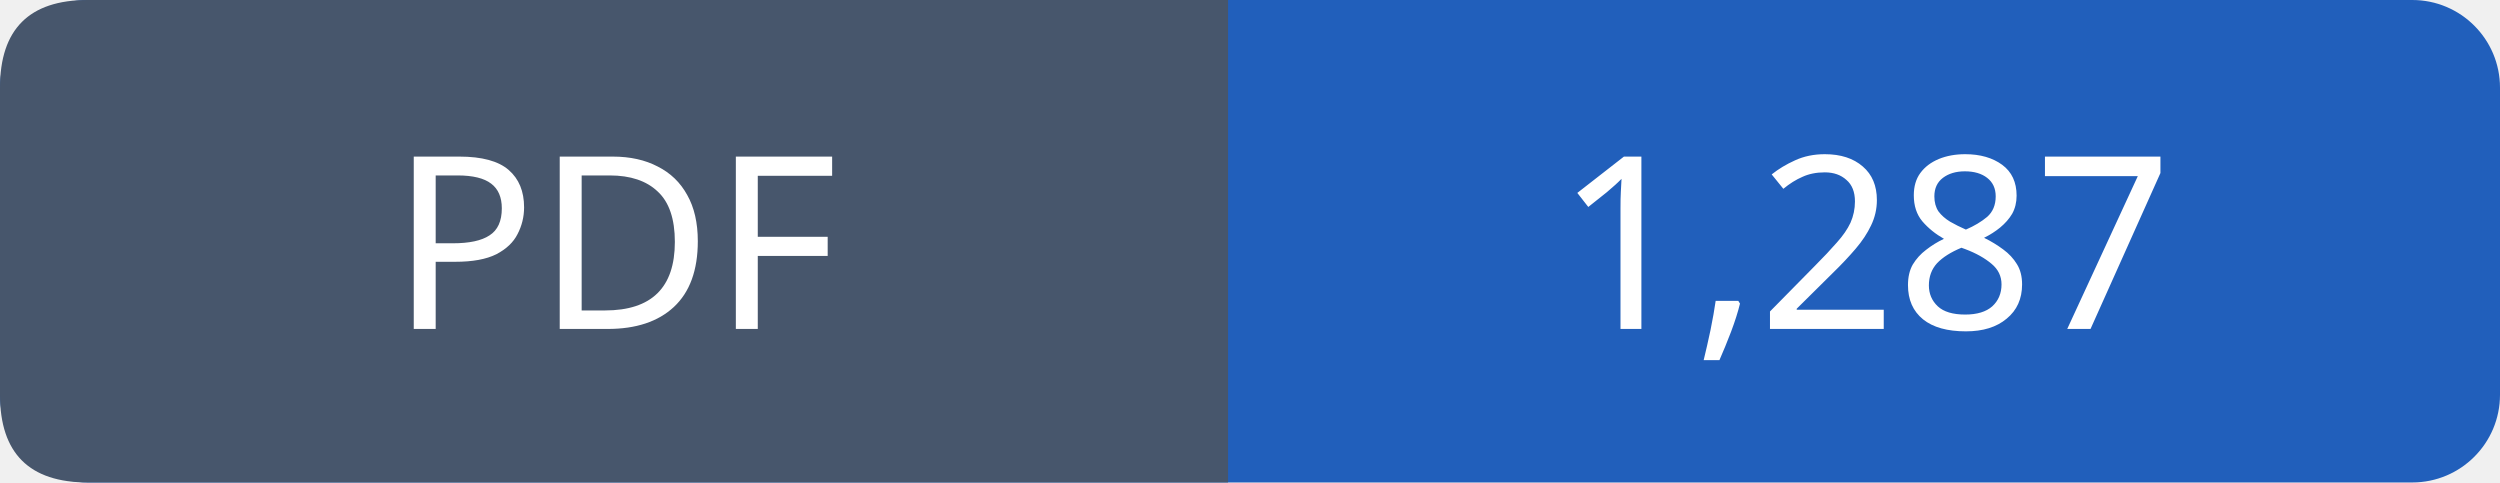
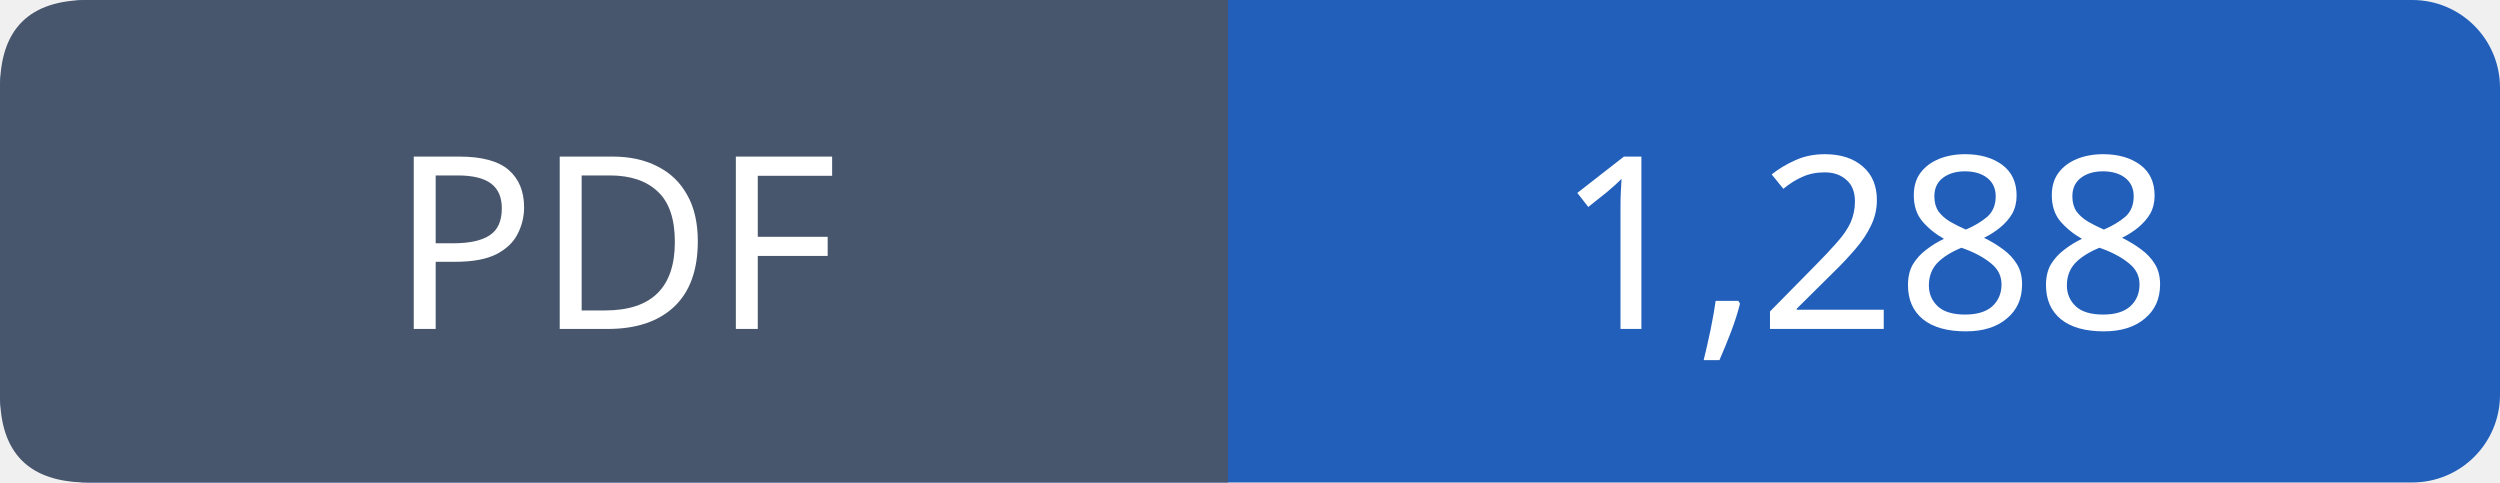
- <svg xmlns="http://www.w3.org/2000/svg" width="114" height="22" viewBox="0 0 114 22" role="img" aria-label="PDF: 1,287">
+ <svg xmlns="http://www.w3.org/2000/svg" width="114" height="22" viewBox="0 0 114 22" role="img" aria-label="PDF: 1,288">
  <rect width="114" height="22" rx="4" fill="#215fbb" />
  <path fill="#47566c" d="M4 0h52v22H4q-4 0-4-4V4q0-4 4-4" />
  <g font-family="Verdana,sans-serif" font-size="11" fill="white" text-anchor="middle">
    <text x="28.0" y="15">PDF</text>
-     <text x="85.0" y="15">1,287</text>
+     <text x="85.0" y="15">1,288</text>
  </g>
</svg>
